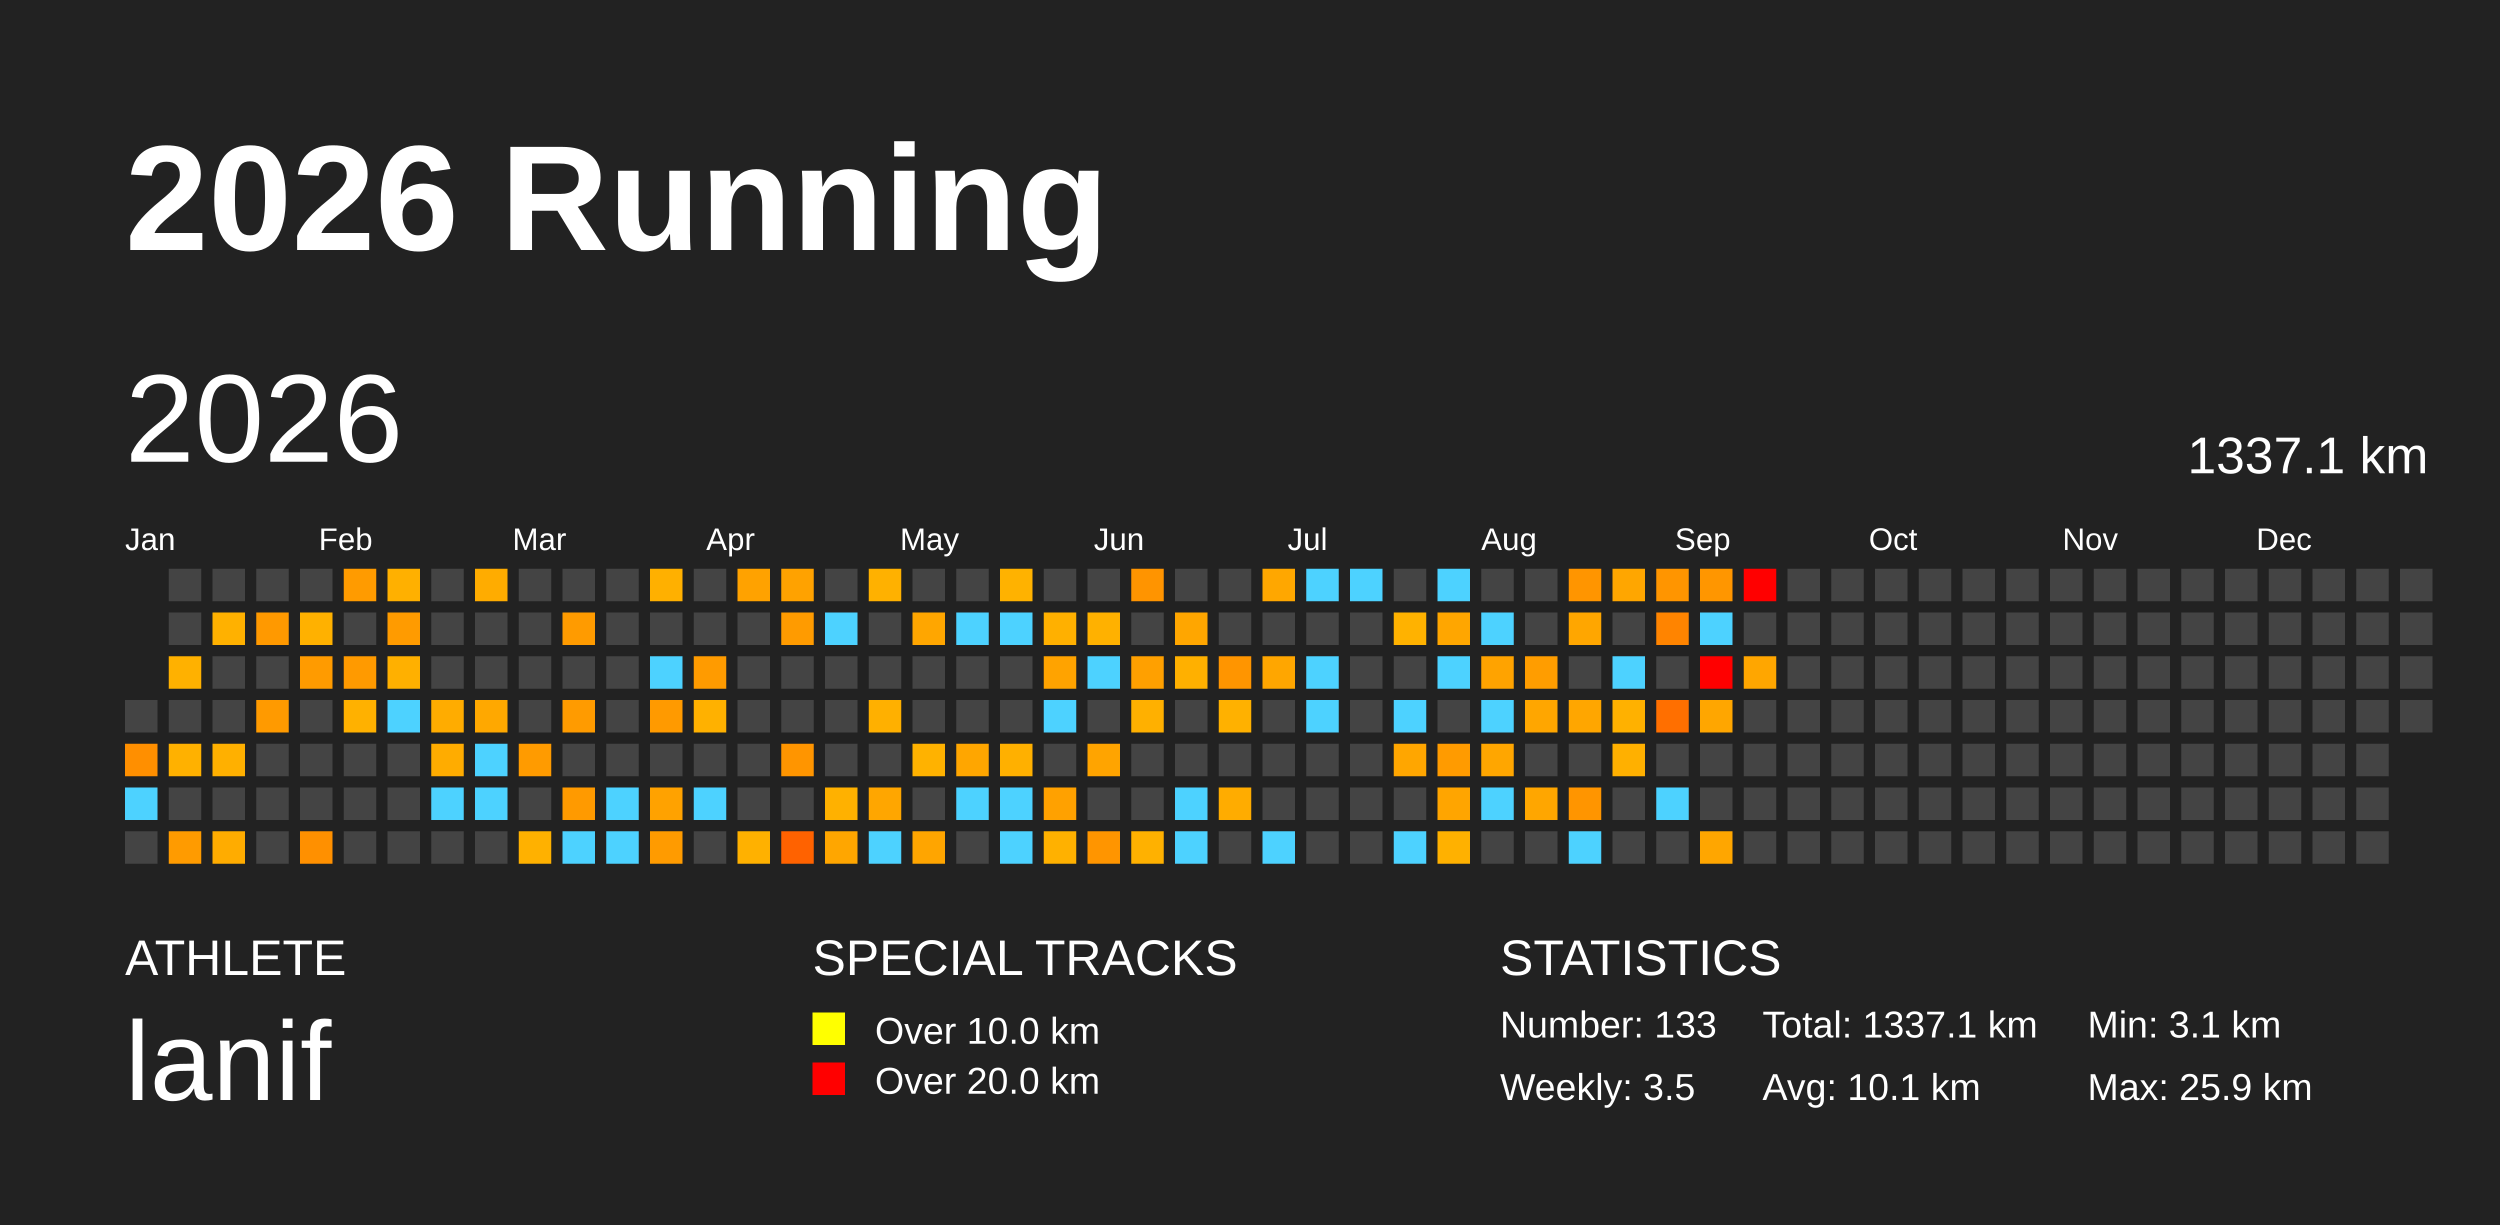
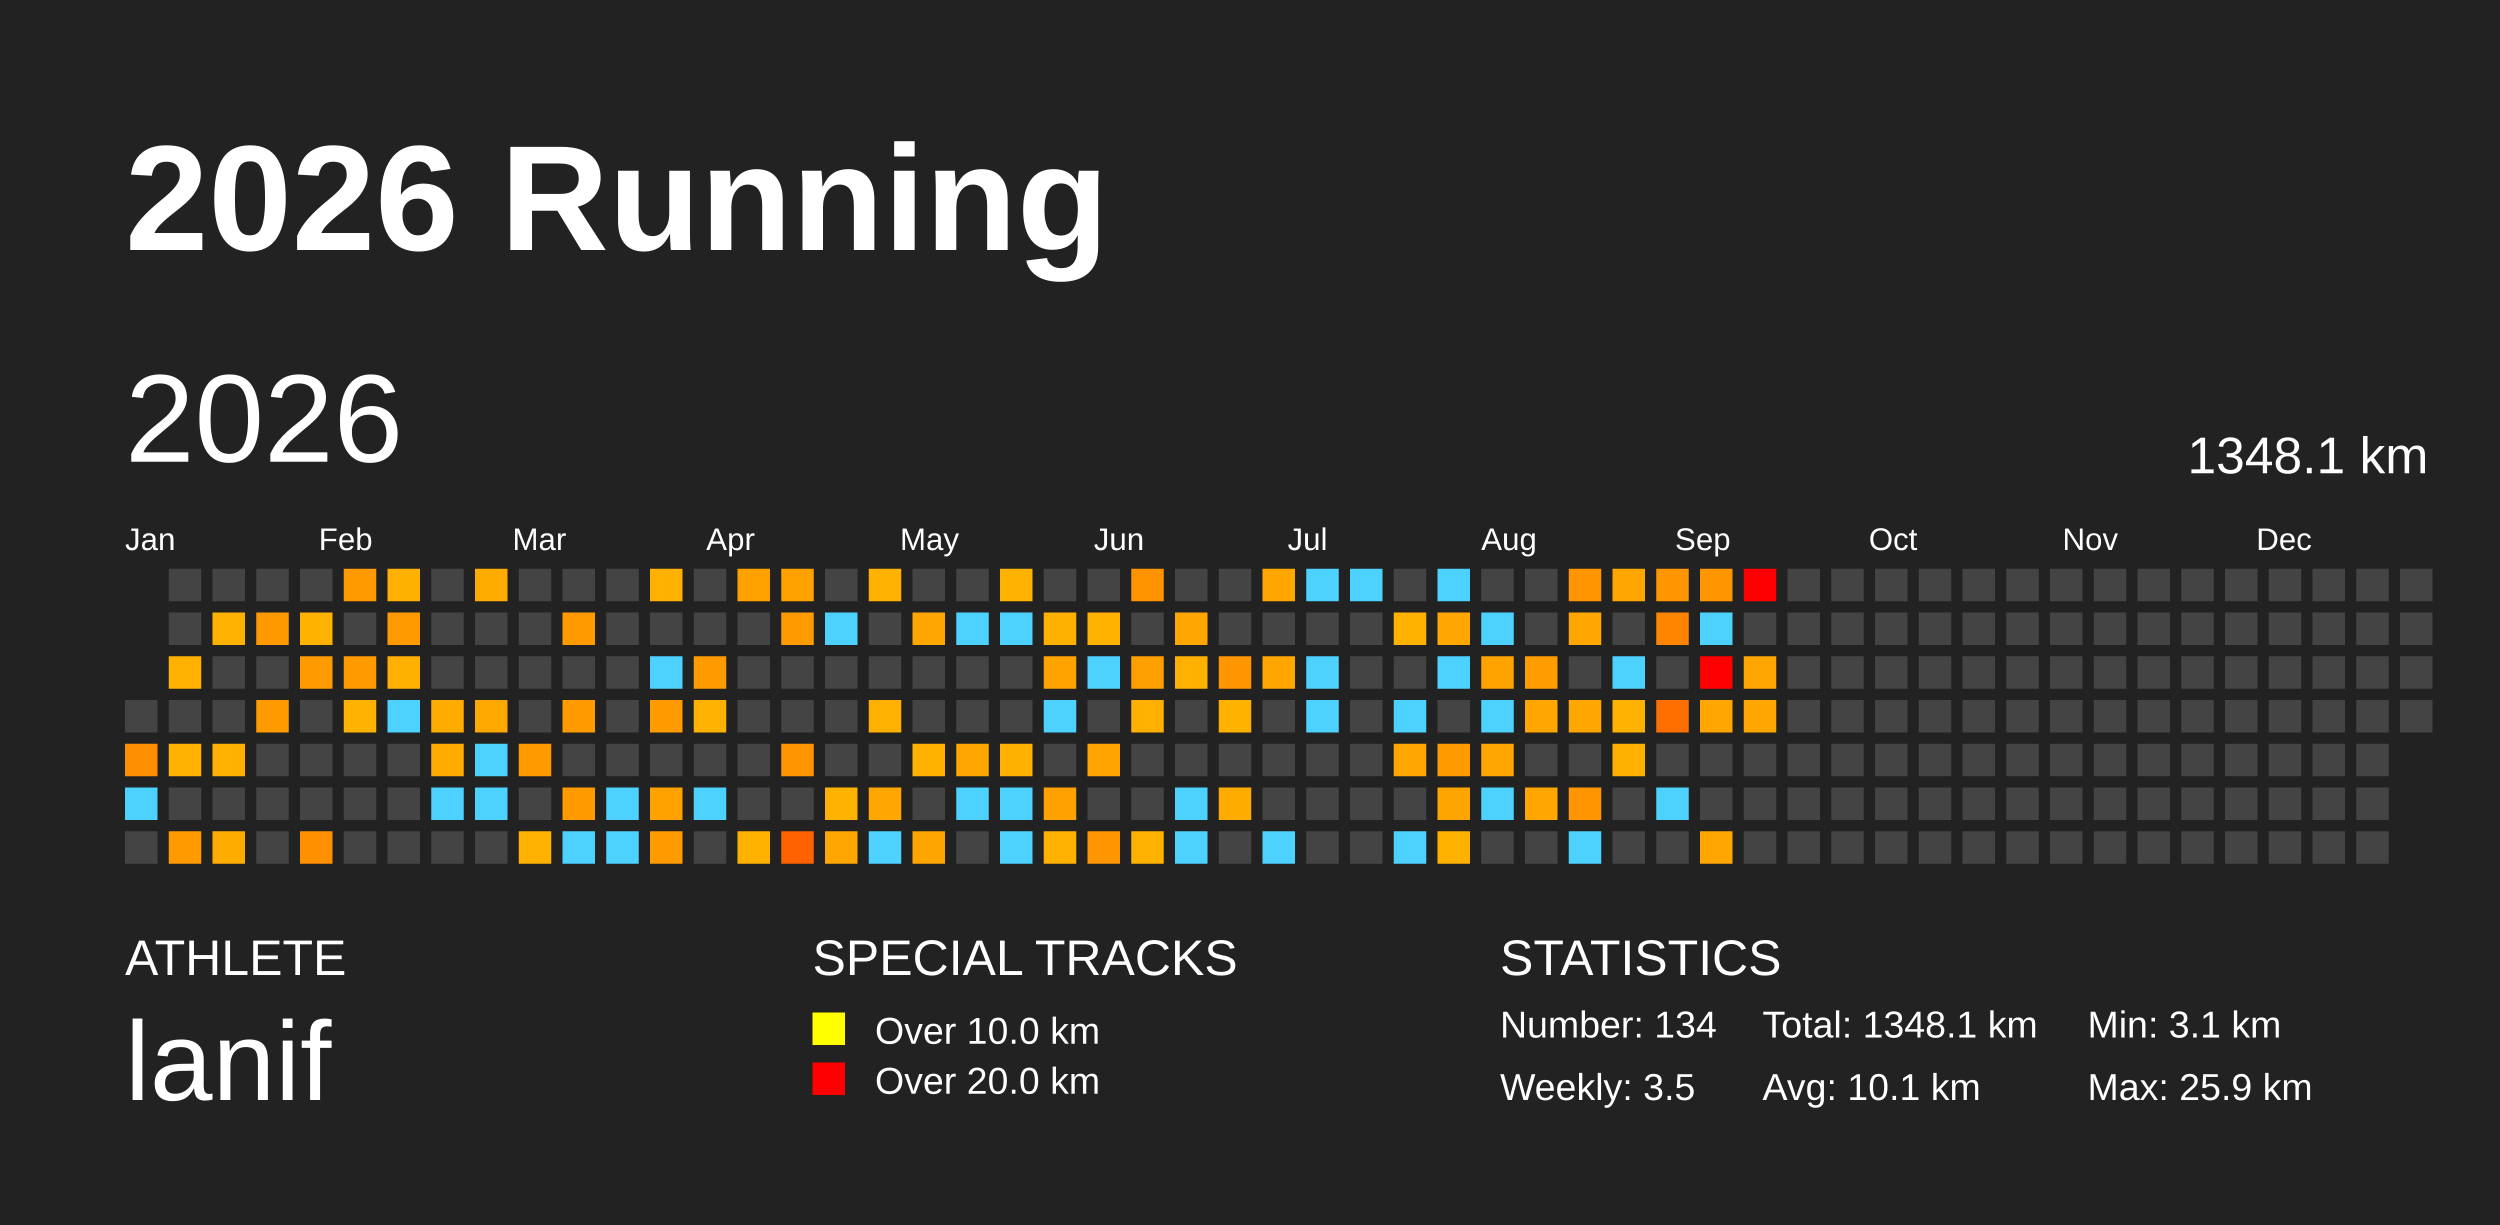
<svg xmlns="http://www.w3.org/2000/svg" baseProfile="full" height="98mm" version="1.1" viewBox="0,0,200,98" width="200mm">
  <defs />
  <rect fill="#222222" height="98" width="200" x="0" y="0" />
  <text fill="#FFFFFF" style="font-size:12px; font-family:Arial; font-weight:bold;" x="10" y="20">2026 Running</text>
  <text fill="#FFFFFF" style="font-size:4px; font-family:Arial" x="10" y="78">ATHLETE</text>
  <text fill="#FFFFFF" style="font-size:9px; font-family:Arial" x="10" y="88">lanif</text>
  <text fill="#FFFFFF" style="font-size:4px; font-family:Arial" x="65" y="78">SPECIAL TRACKS</text>
  <rect fill="yellow" height="2.6" width="2.6" x="65" y="81" />
  <text fill="#FFFFFF" style="font-size:3px; font-family:Arial" x="70" y="83.5">Over 10.0 km</text>
  <rect fill="red" height="2.6" width="2.6" x="65" y="85" />
  <text fill="#FFFFFF" style="font-size:3px; font-family:Arial" x="70" y="87.5">Over 20.0 km</text>
  <text fill="#FFFFFF" style="font-size:4px; font-family:Arial" x="120" y="78">STATISTICS</text>
-   <text fill="#FFFFFF" style="font-size:3px; font-family:Arial" x="120" y="83">Number: 133</text>
+   <text fill="#FFFFFF" style="font-size:3px; font-family:Arial" x="120" y="83">Number: 134</text>
  <text fill="#FFFFFF" style="font-size:3px; font-family:Arial" x="120" y="88">Weekly: 3.5</text>
-   <text fill="#FFFFFF" style="font-size:3px; font-family:Arial" x="141" y="83">Total: 1337.1 km</text>
+   <text fill="#FFFFFF" style="font-size:3px; font-family:Arial" x="141" y="83">Total: 1348.1 km</text>
  <text fill="#FFFFFF" style="font-size:3px; font-family:Arial" x="141" y="88">Avg: 10.1 km</text>
  <text fill="#FFFFFF" style="font-size:3px; font-family:Arial" x="167" y="83">Min: 3.1 km</text>
  <text fill="#FFFFFF" style="font-size:3px; font-family:Arial" x="167" y="88">Max: 25.9 km</text>
  <text dominant-baseline="hanging" fill="#FFFFFF" style="font-size:10.0px; font-family:Arial;" x="10" y="30">2026</text>
-   <text dominant-baseline="hanging" fill="#FFFFFF" style="font-size:4.125px; font-family:Arial;" x="175" y="35">1337.1 km</text>
+   <text dominant-baseline="hanging" fill="#FFFFFF" style="font-size:4.125px; font-family:Arial;" x="175" y="35">1348.1 km</text>
  <text fill="#FFFFFF" style="font-size:2.5px; font-family:Arial" x="10.0" y="44">Jan</text>
  <text fill="#FFFFFF" style="font-size:2.5px; font-family:Arial" x="25.5" y="44">Feb</text>
  <text fill="#FFFFFF" style="font-size:2.5px; font-family:Arial" x="41.0" y="44">Mar</text>
  <text fill="#FFFFFF" style="font-size:2.5px; font-family:Arial" x="56.5" y="44">Apr</text>
  <text fill="#FFFFFF" style="font-size:2.5px; font-family:Arial" x="72.0" y="44">May</text>
  <text fill="#FFFFFF" style="font-size:2.5px; font-family:Arial" x="87.5" y="44">Jun</text>
  <text fill="#FFFFFF" style="font-size:2.5px; font-family:Arial" x="103.0" y="44">Jul</text>
  <text fill="#FFFFFF" style="font-size:2.5px; font-family:Arial" x="118.5" y="44">Aug</text>
  <text fill="#FFFFFF" style="font-size:2.5px; font-family:Arial" x="134.0" y="44">Sep</text>
  <text fill="#FFFFFF" style="font-size:2.5px; font-family:Arial" x="149.5" y="44">Oct</text>
  <text fill="#FFFFFF" style="font-size:2.5px; font-family:Arial" x="165.0" y="44">Nov</text>
  <text fill="#FFFFFF" style="font-size:2.5px; font-family:Arial" x="180.5" y="44">Dec</text>
  <rect fill="#444444" height="2.6" width="2.6" x="10.0" y="56.0" />
  <rect fill="#ff8f00" height="2.6" width="2.6" x="10.0" y="59.5" />
  <rect fill="#4dd2ff" height="2.6" width="2.6" x="10.0" y="63.0" />
  <rect fill="#444444" height="2.6" width="2.6" x="10.0" y="66.5" />
  <rect fill="#444444" height="2.6" width="2.6" x="13.5" y="45.5" />
  <rect fill="#444444" height="2.6" width="2.6" x="13.5" y="49.0" />
  <rect fill="#ffb100" height="2.6" width="2.6" x="13.5" y="52.5" />
  <rect fill="#444444" height="2.6" width="2.6" x="13.5" y="56.0" />
  <rect fill="#ffb100" height="2.6" width="2.6" x="13.5" y="59.5" />
  <rect fill="#444444" height="2.6" width="2.6" x="13.5" y="63.0" />
  <rect fill="#ff9b00" height="2.6" width="2.6" x="13.5" y="66.5" />
  <rect fill="#444444" height="2.6" width="2.6" x="17.0" y="45.5" />
  <rect fill="#ffb100" height="2.6" width="2.6" x="17.0" y="49.0" />
  <rect fill="#444444" height="2.6" width="2.6" x="17.0" y="52.5" />
  <rect fill="#444444" height="2.6" width="2.6" x="17.0" y="56.0" />
  <rect fill="#ffb000" height="2.6" width="2.6" x="17.0" y="59.5" />
  <rect fill="#444444" height="2.6" width="2.6" x="17.0" y="63.0" />
  <rect fill="#ffac00" height="2.6" width="2.6" x="17.0" y="66.5" />
  <rect fill="#444444" height="2.6" width="2.6" x="20.5" y="45.5" />
  <rect fill="#ff9900" height="2.6" width="2.6" x="20.5" y="49.0" />
  <rect fill="#444444" height="2.6" width="2.6" x="20.5" y="52.5" />
  <rect fill="#ff9a00" height="2.6" width="2.6" x="20.5" y="56.0" />
  <rect fill="#444444" height="2.6" width="2.6" x="20.5" y="59.5" />
  <rect fill="#444444" height="2.6" width="2.6" x="20.5" y="63.0" />
  <rect fill="#444444" height="2.6" width="2.6" x="20.5" y="66.5" />
  <rect fill="#444444" height="2.6" width="2.6" x="24.0" y="45.5" />
  <rect fill="#ffb100" height="2.6" width="2.6" x="24.0" y="49.0" />
  <rect fill="#ff9b00" height="2.6" width="2.6" x="24.0" y="52.5" />
  <rect fill="#444444" height="2.6" width="2.6" x="24.0" y="56.0" />
  <rect fill="#444444" height="2.6" width="2.6" x="24.0" y="59.5" />
  <rect fill="#444444" height="2.6" width="2.6" x="24.0" y="63.0" />
  <rect fill="#ff9000" height="2.6" width="2.6" x="24.0" y="66.5" />
  <rect fill="#ff9b00" height="2.6" width="2.6" x="27.5" y="45.5" />
  <rect fill="#444444" height="2.6" width="2.6" x="27.5" y="49.0" />
  <rect fill="#ff9a00" height="2.6" width="2.6" x="27.5" y="52.5" />
  <rect fill="#ffb100" height="2.6" width="2.6" x="27.5" y="56.0" />
  <rect fill="#444444" height="2.6" width="2.6" x="27.5" y="59.5" />
  <rect fill="#444444" height="2.6" width="2.6" x="27.5" y="63.0" />
  <rect fill="#444444" height="2.6" width="2.6" x="27.5" y="66.5" />
  <rect fill="#ffb000" height="2.6" width="2.6" x="31.0" y="45.5" />
  <rect fill="#ff9b00" height="2.6" width="2.6" x="31.0" y="49.0" />
  <rect fill="#ffb000" height="2.6" width="2.6" x="31.0" y="52.5" />
  <rect fill="#4dd2ff" height="2.6" width="2.6" x="31.0" y="56.0" />
  <rect fill="#444444" height="2.6" width="2.6" x="31.0" y="59.5" />
  <rect fill="#444444" height="2.6" width="2.6" x="31.0" y="63.0" />
  <rect fill="#444444" height="2.6" width="2.6" x="31.0" y="66.5" />
  <rect fill="#444444" height="2.6" width="2.6" x="34.5" y="45.5" />
  <rect fill="#444444" height="2.6" width="2.6" x="34.5" y="49.0" />
  <rect fill="#444444" height="2.6" width="2.6" x="34.5" y="52.5" />
  <rect fill="#ffac00" height="2.6" width="2.6" x="34.5" y="56.0" />
  <rect fill="#ffac00" height="2.6" width="2.6" x="34.5" y="59.5" />
  <rect fill="#4dd2ff" height="2.6" width="2.6" x="34.5" y="63.0" />
  <rect fill="#444444" height="2.6" width="2.6" x="34.5" y="66.5" />
  <rect fill="#ffac00" height="2.6" width="2.6" x="38.0" y="45.5" />
  <rect fill="#444444" height="2.6" width="2.6" x="38.0" y="49.0" />
  <rect fill="#444444" height="2.6" width="2.6" x="38.0" y="52.5" />
  <rect fill="#ffa800" height="2.6" width="2.6" x="38.0" y="56.0" />
  <rect fill="#4dd2ff" height="2.6" width="2.6" x="38.0" y="59.5" />
  <rect fill="#4dd2ff" height="2.6" width="2.6" x="38.0" y="63.0" />
  <rect fill="#444444" height="2.6" width="2.6" x="38.0" y="66.5" />
  <rect fill="#444444" height="2.6" width="2.6" x="41.5" y="45.5" />
  <rect fill="#444444" height="2.6" width="2.6" x="41.5" y="49.0" />
  <rect fill="#444444" height="2.6" width="2.6" x="41.5" y="52.5" />
  <rect fill="#444444" height="2.6" width="2.6" x="41.5" y="56.0" />
  <rect fill="#ff9b00" height="2.6" width="2.6" x="41.5" y="59.5" />
  <rect fill="#444444" height="2.6" width="2.6" x="41.5" y="63.0" />
  <rect fill="#ffb100" height="2.6" width="2.6" x="41.5" y="66.5" />
  <rect fill="#444444" height="2.6" width="2.6" x="45.0" y="45.5" />
  <rect fill="#ff9b00" height="2.6" width="2.6" x="45.0" y="49.0" />
  <rect fill="#444444" height="2.6" width="2.6" x="45.0" y="52.5" />
  <rect fill="#ff9b00" height="2.6" width="2.6" x="45.0" y="56.0" />
  <rect fill="#444444" height="2.6" width="2.6" x="45.0" y="59.5" />
  <rect fill="#ff9a00" height="2.6" width="2.6" x="45.0" y="63.0" />
  <rect fill="#4dd2ff" height="2.6" width="2.6" x="45.0" y="66.5" />
  <rect fill="#444444" height="2.6" width="2.6" x="48.5" y="45.5" />
  <rect fill="#444444" height="2.6" width="2.6" x="48.5" y="49.0" />
  <rect fill="#444444" height="2.6" width="2.6" x="48.5" y="52.5" />
  <rect fill="#444444" height="2.6" width="2.6" x="48.5" y="56.0" />
  <rect fill="#444444" height="2.6" width="2.6" x="48.5" y="59.5" />
  <rect fill="#4dd2ff" height="2.6" width="2.6" x="48.5" y="63.0" />
  <rect fill="#4dd2ff" height="2.6" width="2.6" x="48.5" y="66.5" />
  <rect fill="#ffb000" height="2.6" width="2.6" x="52.0" y="45.5" />
  <rect fill="#444444" height="2.6" width="2.6" x="52.0" y="49.0" />
  <rect fill="#4dd2ff" height="2.6" width="2.6" x="52.0" y="52.5" />
  <rect fill="#ff9a00" height="2.6" width="2.6" x="52.0" y="56.0" />
  <rect fill="#444444" height="2.6" width="2.6" x="52.0" y="59.5" />
  <rect fill="#ffa200" height="2.6" width="2.6" x="52.0" y="63.0" />
  <rect fill="#ff9b00" height="2.6" width="2.6" x="52.0" y="66.5" />
  <rect fill="#444444" height="2.6" width="2.6" x="55.5" y="45.5" />
  <rect fill="#444444" height="2.6" width="2.6" x="55.5" y="49.0" />
  <rect fill="#ff9b00" height="2.6" width="2.6" x="55.5" y="52.5" />
  <rect fill="#ffb100" height="2.6" width="2.6" x="55.5" y="56.0" />
  <rect fill="#444444" height="2.6" width="2.6" x="55.5" y="59.5" />
  <rect fill="#4dd2ff" height="2.6" width="2.6" x="55.5" y="63.0" />
  <rect fill="#444444" height="2.6" width="2.6" x="55.5" y="66.5" />
  <rect fill="#ffa200" height="2.6" width="2.6" x="59.0" y="45.5" />
  <rect fill="#444444" height="2.6" width="2.6" x="59.0" y="49.0" />
  <rect fill="#444444" height="2.6" width="2.6" x="59.0" y="52.5" />
  <rect fill="#444444" height="2.6" width="2.6" x="59.0" y="56.0" />
  <rect fill="#444444" height="2.6" width="2.6" x="59.0" y="59.5" />
  <rect fill="#444444" height="2.6" width="2.6" x="59.0" y="63.0" />
  <rect fill="#ffb100" height="2.6" width="2.6" x="59.0" y="66.5" />
  <rect fill="#ffa200" height="2.6" width="2.6" x="62.5" y="45.5" />
  <rect fill="#ff9b00" height="2.6" width="2.6" x="62.5" y="49.0" />
  <rect fill="#444444" height="2.6" width="2.6" x="62.5" y="52.5" />
  <rect fill="#444444" height="2.6" width="2.6" x="62.5" y="56.0" />
  <rect fill="#ff9500" height="2.6" width="2.6" x="62.5" y="59.5" />
  <rect fill="#444444" height="2.6" width="2.6" x="62.5" y="63.0" />
  <rect fill="#ff6200" height="2.6" width="2.6" x="62.5" y="66.5" />
  <rect fill="#444444" height="2.6" width="2.6" x="66.0" y="45.5" />
  <rect fill="#4dd2ff" height="2.6" width="2.6" x="66.0" y="49.0" />
  <rect fill="#444444" height="2.6" width="2.6" x="66.0" y="52.5" />
  <rect fill="#444444" height="2.6" width="2.6" x="66.0" y="56.0" />
  <rect fill="#444444" height="2.6" width="2.6" x="66.0" y="59.5" />
  <rect fill="#ffb100" height="2.6" width="2.6" x="66.0" y="63.0" />
  <rect fill="#ffa600" height="2.6" width="2.6" x="66.0" y="66.5" />
  <rect fill="#ffb100" height="2.6" width="2.6" x="69.5" y="45.5" />
  <rect fill="#444444" height="2.6" width="2.6" x="69.5" y="49.0" />
  <rect fill="#444444" height="2.6" width="2.6" x="69.5" y="52.5" />
  <rect fill="#ffb000" height="2.6" width="2.6" x="69.5" y="56.0" />
  <rect fill="#444444" height="2.6" width="2.6" x="69.5" y="59.5" />
  <rect fill="#ffa600" height="2.6" width="2.6" x="69.5" y="63.0" />
  <rect fill="#4dd2ff" height="2.6" width="2.6" x="69.5" y="66.5" />
  <rect fill="#444444" height="2.6" width="2.6" x="73.0" y="45.5" />
  <rect fill="#ffa600" height="2.6" width="2.6" x="73.0" y="49.0" />
  <rect fill="#444444" height="2.6" width="2.6" x="73.0" y="52.5" />
  <rect fill="#444444" height="2.6" width="2.6" x="73.0" y="56.0" />
  <rect fill="#ffb200" height="2.6" width="2.6" x="73.0" y="59.5" />
  <rect fill="#444444" height="2.6" width="2.6" x="73.0" y="63.0" />
  <rect fill="#ffa500" height="2.6" width="2.6" x="73.0" y="66.5" />
  <rect fill="#444444" height="2.6" width="2.6" x="76.5" y="45.5" />
  <rect fill="#4dd2ff" height="2.6" width="2.6" x="76.5" y="49.0" />
  <rect fill="#444444" height="2.6" width="2.6" x="76.5" y="52.5" />
  <rect fill="#444444" height="2.6" width="2.6" x="76.5" y="56.0" />
  <rect fill="#ffa600" height="2.6" width="2.6" x="76.5" y="59.5" />
  <rect fill="#4dd2ff" height="2.6" width="2.6" x="76.5" y="63.0" />
  <rect fill="#444444" height="2.6" width="2.6" x="76.5" y="66.5" />
  <rect fill="#ffb200" height="2.6" width="2.6" x="80.0" y="45.5" />
  <rect fill="#4dd2ff" height="2.6" width="2.6" x="80.0" y="49.0" />
  <rect fill="#444444" height="2.6" width="2.6" x="80.0" y="52.5" />
  <rect fill="#444444" height="2.6" width="2.6" x="80.0" y="56.0" />
  <rect fill="#ffb000" height="2.6" width="2.6" x="80.0" y="59.5" />
  <rect fill="#4dd2ff" height="2.6" width="2.6" x="80.0" y="63.0" />
  <rect fill="#4dd2ff" height="2.6" width="2.6" x="80.0" y="66.5" />
  <rect fill="#444444" height="2.6" width="2.6" x="83.5" y="45.5" />
  <rect fill="#ffb000" height="2.6" width="2.6" x="83.5" y="49.0" />
  <rect fill="#ffa300" height="2.6" width="2.6" x="83.5" y="52.5" />
  <rect fill="#4dd2ff" height="2.6" width="2.6" x="83.5" y="56.0" />
  <rect fill="#444444" height="2.6" width="2.6" x="83.5" y="59.5" />
  <rect fill="#ffa100" height="2.6" width="2.6" x="83.5" y="63.0" />
  <rect fill="#ffb100" height="2.6" width="2.6" x="83.5" y="66.5" />
  <rect fill="#444444" height="2.6" width="2.6" x="87.0" y="45.5" />
  <rect fill="#ffb100" height="2.6" width="2.6" x="87.0" y="49.0" />
  <rect fill="#4dd2ff" height="2.6" width="2.6" x="87.0" y="52.5" />
  <rect fill="#444444" height="2.6" width="2.6" x="87.0" y="56.0" />
  <rect fill="#ffa400" height="2.6" width="2.6" x="87.0" y="59.5" />
  <rect fill="#444444" height="2.6" width="2.6" x="87.0" y="63.0" />
  <rect fill="#ff9500" height="2.6" width="2.6" x="87.0" y="66.5" />
  <rect fill="#ff9400" height="2.6" width="2.6" x="90.5" y="45.5" />
  <rect fill="#444444" height="2.6" width="2.6" x="90.5" y="49.0" />
  <rect fill="#ffa000" height="2.6" width="2.6" x="90.5" y="52.5" />
  <rect fill="#ffb000" height="2.6" width="2.6" x="90.5" y="56.0" />
  <rect fill="#444444" height="2.6" width="2.6" x="90.5" y="59.5" />
  <rect fill="#444444" height="2.6" width="2.6" x="90.5" y="63.0" />
  <rect fill="#ffb100" height="2.6" width="2.6" x="90.5" y="66.5" />
  <rect fill="#444444" height="2.6" width="2.6" x="94.0" y="45.5" />
  <rect fill="#ffa600" height="2.6" width="2.6" x="94.0" y="49.0" />
  <rect fill="#ffb000" height="2.6" width="2.6" x="94.0" y="52.5" />
  <rect fill="#444444" height="2.6" width="2.6" x="94.0" y="56.0" />
  <rect fill="#444444" height="2.6" width="2.6" x="94.0" y="59.5" />
  <rect fill="#4dd2ff" height="2.6" width="2.6" x="94.0" y="63.0" />
  <rect fill="#4dd2ff" height="2.6" width="2.6" x="94.0" y="66.5" />
  <rect fill="#444444" height="2.6" width="2.6" x="97.5" y="45.5" />
  <rect fill="#444444" height="2.6" width="2.6" x="97.5" y="49.0" />
  <rect fill="#ff9500" height="2.6" width="2.6" x="97.5" y="52.5" />
  <rect fill="#ffb100" height="2.6" width="2.6" x="97.5" y="56.0" />
  <rect fill="#444444" height="2.6" width="2.6" x="97.5" y="59.5" />
  <rect fill="#ffac00" height="2.6" width="2.6" x="97.5" y="63.0" />
  <rect fill="#444444" height="2.6" width="2.6" x="97.5" y="66.5" />
  <rect fill="#ffa700" height="2.6" width="2.6" x="101.0" y="45.5" />
  <rect fill="#444444" height="2.6" width="2.6" x="101.0" y="49.0" />
  <rect fill="#ffa600" height="2.6" width="2.6" x="101.0" y="52.5" />
  <rect fill="#444444" height="2.6" width="2.6" x="101.0" y="56.0" />
  <rect fill="#444444" height="2.6" width="2.6" x="101.0" y="59.5" />
  <rect fill="#444444" height="2.6" width="2.6" x="101.0" y="63.0" />
  <rect fill="#4dd2ff" height="2.6" width="2.6" x="101.0" y="66.5" />
  <rect fill="#4dd2ff" height="2.6" width="2.6" x="104.5" y="45.5" />
  <rect fill="#444444" height="2.6" width="2.6" x="104.5" y="49.0" />
  <rect fill="#4dd2ff" height="2.6" width="2.6" x="104.5" y="52.5" />
  <rect fill="#4dd2ff" height="2.6" width="2.6" x="104.5" y="56.0" />
  <rect fill="#444444" height="2.6" width="2.6" x="104.5" y="59.5" />
  <rect fill="#444444" height="2.6" width="2.6" x="104.5" y="63.0" />
  <rect fill="#444444" height="2.6" width="2.6" x="104.5" y="66.5" />
  <rect fill="#4dd2ff" height="2.6" width="2.6" x="108.0" y="45.5" />
  <rect fill="#444444" height="2.6" width="2.6" x="108.0" y="49.0" />
  <rect fill="#444444" height="2.6" width="2.6" x="108.0" y="52.5" />
  <rect fill="#444444" height="2.6" width="2.6" x="108.0" y="56.0" />
  <rect fill="#444444" height="2.6" width="2.6" x="108.0" y="59.5" />
  <rect fill="#444444" height="2.6" width="2.6" x="108.0" y="63.0" />
  <rect fill="#444444" height="2.6" width="2.6" x="108.0" y="66.5" />
  <rect fill="#444444" height="2.6" width="2.6" x="111.5" y="45.5" />
  <rect fill="#ffb200" height="2.6" width="2.6" x="111.5" y="49.0" />
  <rect fill="#444444" height="2.6" width="2.6" x="111.5" y="52.5" />
  <rect fill="#4dd2ff" height="2.6" width="2.6" x="111.5" y="56.0" />
  <rect fill="#ffa600" height="2.6" width="2.6" x="111.5" y="59.5" />
  <rect fill="#444444" height="2.6" width="2.6" x="111.5" y="63.0" />
  <rect fill="#4dd2ff" height="2.6" width="2.6" x="111.5" y="66.5" />
  <rect fill="#4dd2ff" height="2.6" width="2.6" x="115.0" y="45.5" />
  <rect fill="#ffa600" height="2.6" width="2.6" x="115.0" y="49.0" />
  <rect fill="#4dd2ff" height="2.6" width="2.6" x="115.0" y="52.5" />
  <rect fill="#444444" height="2.6" width="2.6" x="115.0" y="56.0" />
  <rect fill="#ff9b00" height="2.6" width="2.6" x="115.0" y="59.5" />
  <rect fill="#ffa500" height="2.6" width="2.6" x="115.0" y="63.0" />
  <rect fill="#ffb100" height="2.6" width="2.6" x="115.0" y="66.5" />
  <rect fill="#444444" height="2.6" width="2.6" x="118.5" y="45.5" />
  <rect fill="#4dd2ff" height="2.6" width="2.6" x="118.5" y="49.0" />
  <rect fill="#ffa300" height="2.6" width="2.6" x="118.5" y="52.5" />
  <rect fill="#4dd2ff" height="2.6" width="2.6" x="118.5" y="56.0" />
  <rect fill="#ffa600" height="2.6" width="2.6" x="118.5" y="59.5" />
  <rect fill="#4dd2ff" height="2.6" width="2.6" x="118.5" y="63.0" />
  <rect fill="#444444" height="2.6" width="2.6" x="118.5" y="66.5" />
  <rect fill="#444444" height="2.6" width="2.6" x="122.0" y="45.5" />
  <rect fill="#444444" height="2.6" width="2.6" x="122.0" y="49.0" />
  <rect fill="#ff9d00" height="2.6" width="2.6" x="122.0" y="52.5" />
  <rect fill="#ffa600" height="2.6" width="2.6" x="122.0" y="56.0" />
  <rect fill="#444444" height="2.6" width="2.6" x="122.0" y="59.5" />
  <rect fill="#ffa600" height="2.6" width="2.6" x="122.0" y="63.0" />
  <rect fill="#444444" height="2.6" width="2.6" x="122.0" y="66.5" />
  <rect fill="#ff9500" height="2.6" width="2.6" x="125.5" y="45.5" />
  <rect fill="#ffa600" height="2.6" width="2.6" x="125.5" y="49.0" />
  <rect fill="#444444" height="2.6" width="2.6" x="125.5" y="52.5" />
  <rect fill="#ffa600" height="2.6" width="2.6" x="125.5" y="56.0" />
  <rect fill="#444444" height="2.6" width="2.6" x="125.5" y="59.5" />
  <rect fill="#ff9500" height="2.6" width="2.6" x="125.5" y="63.0" />
  <rect fill="#4dd2ff" height="2.6" width="2.6" x="125.5" y="66.5" />
  <rect fill="#ffa600" height="2.6" width="2.6" x="129.0" y="45.5" />
  <rect fill="#444444" height="2.6" width="2.6" x="129.0" y="49.0" />
  <rect fill="#4dd2ff" height="2.6" width="2.6" x="129.0" y="52.5" />
  <rect fill="#ffb100" height="2.6" width="2.6" x="129.0" y="56.0" />
  <rect fill="#ffb000" height="2.6" width="2.6" x="129.0" y="59.5" />
  <rect fill="#444444" height="2.6" width="2.6" x="129.0" y="63.0" />
  <rect fill="#444444" height="2.6" width="2.6" x="129.0" y="66.5" />
  <rect fill="#ff9500" height="2.6" width="2.6" x="132.5" y="45.5" />
  <rect fill="#ff8400" height="2.6" width="2.6" x="132.5" y="49.0" />
  <rect fill="#444444" height="2.6" width="2.6" x="132.5" y="52.5" />
  <rect fill="#ff6f00" height="2.6" width="2.6" x="132.5" y="56.0" />
  <rect fill="#444444" height="2.6" width="2.6" x="132.5" y="59.5" />
  <rect fill="#4dd2ff" height="2.6" width="2.6" x="132.5" y="63.0" />
  <rect fill="#444444" height="2.6" width="2.6" x="132.5" y="66.5" />
  <rect fill="#ff9600" height="2.6" width="2.6" x="136.0" y="45.5" />
  <rect fill="#4dd2ff" height="2.6" width="2.6" x="136.0" y="49.0" />
  <rect fill="red" height="2.6" width="2.6" x="136.0" y="52.5" />
  <rect fill="#ffa600" height="2.6" width="2.6" x="136.0" y="56.0" />
  <rect fill="#444444" height="2.6" width="2.6" x="136.0" y="59.5" />
  <rect fill="#444444" height="2.6" width="2.6" x="136.0" y="63.0" />
  <rect fill="#ffa600" height="2.6" width="2.6" x="136.0" y="66.5" />
  <rect fill="red" height="2.6" width="2.6" x="139.5" y="45.5" />
  <rect fill="#444444" height="2.6" width="2.6" x="139.5" y="49.0" />
  <rect fill="#ffa600" height="2.6" width="2.6" x="139.5" y="52.5" />
-   <rect fill="#444444" height="2.6" width="2.6" x="139.5" y="56.0" />
+   <rect fill="#ffa600" height="2.6" width="2.6" x="139.5" y="56.0" />
  <rect fill="#444444" height="2.6" width="2.6" x="139.5" y="59.5" />
  <rect fill="#444444" height="2.6" width="2.6" x="139.5" y="63.0" />
  <rect fill="#444444" height="2.6" width="2.6" x="139.5" y="66.5" />
  <rect fill="#444444" height="2.6" width="2.6" x="143.0" y="45.5" />
  <rect fill="#444444" height="2.6" width="2.6" x="143.0" y="49.0" />
  <rect fill="#444444" height="2.6" width="2.6" x="143.0" y="52.5" />
  <rect fill="#444444" height="2.6" width="2.6" x="143.0" y="56.0" />
  <rect fill="#444444" height="2.6" width="2.6" x="143.0" y="59.5" />
  <rect fill="#444444" height="2.6" width="2.6" x="143.0" y="63.0" />
  <rect fill="#444444" height="2.6" width="2.6" x="143.0" y="66.5" />
  <rect fill="#444444" height="2.6" width="2.6" x="146.5" y="45.5" />
  <rect fill="#444444" height="2.6" width="2.6" x="146.5" y="49.0" />
  <rect fill="#444444" height="2.6" width="2.6" x="146.5" y="52.5" />
  <rect fill="#444444" height="2.6" width="2.6" x="146.5" y="56.0" />
  <rect fill="#444444" height="2.6" width="2.6" x="146.5" y="59.5" />
  <rect fill="#444444" height="2.6" width="2.6" x="146.5" y="63.0" />
  <rect fill="#444444" height="2.6" width="2.6" x="146.5" y="66.5" />
  <rect fill="#444444" height="2.6" width="2.6" x="150.0" y="45.5" />
  <rect fill="#444444" height="2.6" width="2.6" x="150.0" y="49.0" />
  <rect fill="#444444" height="2.6" width="2.6" x="150.0" y="52.5" />
  <rect fill="#444444" height="2.6" width="2.6" x="150.0" y="56.0" />
  <rect fill="#444444" height="2.6" width="2.6" x="150.0" y="59.5" />
  <rect fill="#444444" height="2.6" width="2.6" x="150.0" y="63.0" />
  <rect fill="#444444" height="2.6" width="2.6" x="150.0" y="66.5" />
  <rect fill="#444444" height="2.6" width="2.6" x="153.5" y="45.5" />
  <rect fill="#444444" height="2.6" width="2.6" x="153.5" y="49.0" />
  <rect fill="#444444" height="2.6" width="2.6" x="153.5" y="52.5" />
  <rect fill="#444444" height="2.6" width="2.6" x="153.5" y="56.0" />
  <rect fill="#444444" height="2.6" width="2.6" x="153.5" y="59.5" />
  <rect fill="#444444" height="2.6" width="2.6" x="153.5" y="63.0" />
  <rect fill="#444444" height="2.6" width="2.6" x="153.5" y="66.5" />
  <rect fill="#444444" height="2.6" width="2.6" x="157.0" y="45.5" />
  <rect fill="#444444" height="2.6" width="2.6" x="157.0" y="49.0" />
  <rect fill="#444444" height="2.6" width="2.6" x="157.0" y="52.5" />
  <rect fill="#444444" height="2.6" width="2.6" x="157.0" y="56.0" />
  <rect fill="#444444" height="2.6" width="2.6" x="157.0" y="59.5" />
  <rect fill="#444444" height="2.6" width="2.6" x="157.0" y="63.0" />
  <rect fill="#444444" height="2.6" width="2.6" x="157.0" y="66.5" />
  <rect fill="#444444" height="2.6" width="2.6" x="160.5" y="45.5" />
  <rect fill="#444444" height="2.6" width="2.6" x="160.5" y="49.0" />
  <rect fill="#444444" height="2.6" width="2.6" x="160.5" y="52.5" />
  <rect fill="#444444" height="2.6" width="2.6" x="160.5" y="56.0" />
  <rect fill="#444444" height="2.6" width="2.6" x="160.5" y="59.5" />
  <rect fill="#444444" height="2.6" width="2.6" x="160.5" y="63.0" />
  <rect fill="#444444" height="2.6" width="2.6" x="160.5" y="66.5" />
  <rect fill="#444444" height="2.6" width="2.6" x="164.0" y="45.5" />
  <rect fill="#444444" height="2.6" width="2.6" x="164.0" y="49.0" />
  <rect fill="#444444" height="2.6" width="2.6" x="164.0" y="52.5" />
  <rect fill="#444444" height="2.6" width="2.6" x="164.0" y="56.0" />
  <rect fill="#444444" height="2.6" width="2.6" x="164.0" y="59.5" />
  <rect fill="#444444" height="2.6" width="2.6" x="164.0" y="63.0" />
  <rect fill="#444444" height="2.6" width="2.6" x="164.0" y="66.5" />
  <rect fill="#444444" height="2.6" width="2.6" x="167.5" y="45.5" />
  <rect fill="#444444" height="2.6" width="2.6" x="167.5" y="49.0" />
  <rect fill="#444444" height="2.6" width="2.6" x="167.5" y="52.5" />
  <rect fill="#444444" height="2.6" width="2.6" x="167.5" y="56.0" />
  <rect fill="#444444" height="2.6" width="2.6" x="167.5" y="59.5" />
  <rect fill="#444444" height="2.6" width="2.6" x="167.5" y="63.0" />
  <rect fill="#444444" height="2.6" width="2.6" x="167.5" y="66.5" />
  <rect fill="#444444" height="2.6" width="2.6" x="171.0" y="45.5" />
  <rect fill="#444444" height="2.6" width="2.6" x="171.0" y="49.0" />
  <rect fill="#444444" height="2.6" width="2.6" x="171.0" y="52.5" />
  <rect fill="#444444" height="2.6" width="2.6" x="171.0" y="56.0" />
  <rect fill="#444444" height="2.6" width="2.6" x="171.0" y="59.5" />
  <rect fill="#444444" height="2.6" width="2.6" x="171.0" y="63.0" />
  <rect fill="#444444" height="2.6" width="2.6" x="171.0" y="66.5" />
  <rect fill="#444444" height="2.6" width="2.6" x="174.5" y="45.5" />
  <rect fill="#444444" height="2.6" width="2.6" x="174.5" y="49.0" />
  <rect fill="#444444" height="2.6" width="2.6" x="174.5" y="52.5" />
  <rect fill="#444444" height="2.6" width="2.6" x="174.5" y="56.0" />
  <rect fill="#444444" height="2.6" width="2.6" x="174.5" y="59.5" />
  <rect fill="#444444" height="2.6" width="2.6" x="174.5" y="63.0" />
  <rect fill="#444444" height="2.6" width="2.6" x="174.5" y="66.5" />
  <rect fill="#444444" height="2.6" width="2.6" x="178.0" y="45.5" />
  <rect fill="#444444" height="2.6" width="2.6" x="178.0" y="49.0" />
  <rect fill="#444444" height="2.6" width="2.6" x="178.0" y="52.5" />
  <rect fill="#444444" height="2.6" width="2.6" x="178.0" y="56.0" />
  <rect fill="#444444" height="2.6" width="2.6" x="178.0" y="59.5" />
  <rect fill="#444444" height="2.6" width="2.6" x="178.0" y="63.0" />
  <rect fill="#444444" height="2.6" width="2.6" x="178.0" y="66.5" />
  <rect fill="#444444" height="2.6" width="2.6" x="181.5" y="45.5" />
  <rect fill="#444444" height="2.6" width="2.6" x="181.5" y="49.0" />
  <rect fill="#444444" height="2.6" width="2.6" x="181.5" y="52.5" />
  <rect fill="#444444" height="2.6" width="2.6" x="181.5" y="56.0" />
  <rect fill="#444444" height="2.6" width="2.6" x="181.5" y="59.5" />
  <rect fill="#444444" height="2.6" width="2.6" x="181.5" y="63.0" />
  <rect fill="#444444" height="2.6" width="2.6" x="181.5" y="66.5" />
  <rect fill="#444444" height="2.6" width="2.6" x="185.0" y="45.5" />
  <rect fill="#444444" height="2.6" width="2.6" x="185.0" y="49.0" />
  <rect fill="#444444" height="2.6" width="2.6" x="185.0" y="52.5" />
  <rect fill="#444444" height="2.6" width="2.6" x="185.0" y="56.0" />
  <rect fill="#444444" height="2.6" width="2.6" x="185.0" y="59.5" />
  <rect fill="#444444" height="2.6" width="2.6" x="185.0" y="63.0" />
  <rect fill="#444444" height="2.6" width="2.6" x="185.0" y="66.5" />
  <rect fill="#444444" height="2.6" width="2.6" x="188.5" y="45.5" />
  <rect fill="#444444" height="2.6" width="2.6" x="188.5" y="49.0" />
  <rect fill="#444444" height="2.6" width="2.6" x="188.5" y="52.5" />
  <rect fill="#444444" height="2.6" width="2.6" x="188.5" y="56.0" />
  <rect fill="#444444" height="2.6" width="2.6" x="188.5" y="59.5" />
  <rect fill="#444444" height="2.6" width="2.6" x="188.5" y="63.0" />
  <rect fill="#444444" height="2.6" width="2.6" x="188.5" y="66.5" />
  <rect fill="#444444" height="2.6" width="2.6" x="192.0" y="45.5" />
  <rect fill="#444444" height="2.6" width="2.6" x="192.0" y="49.0" />
  <rect fill="#444444" height="2.6" width="2.6" x="192.0" y="52.5" />
  <rect fill="#444444" height="2.6" width="2.6" x="192.0" y="56.0" />
</svg>
